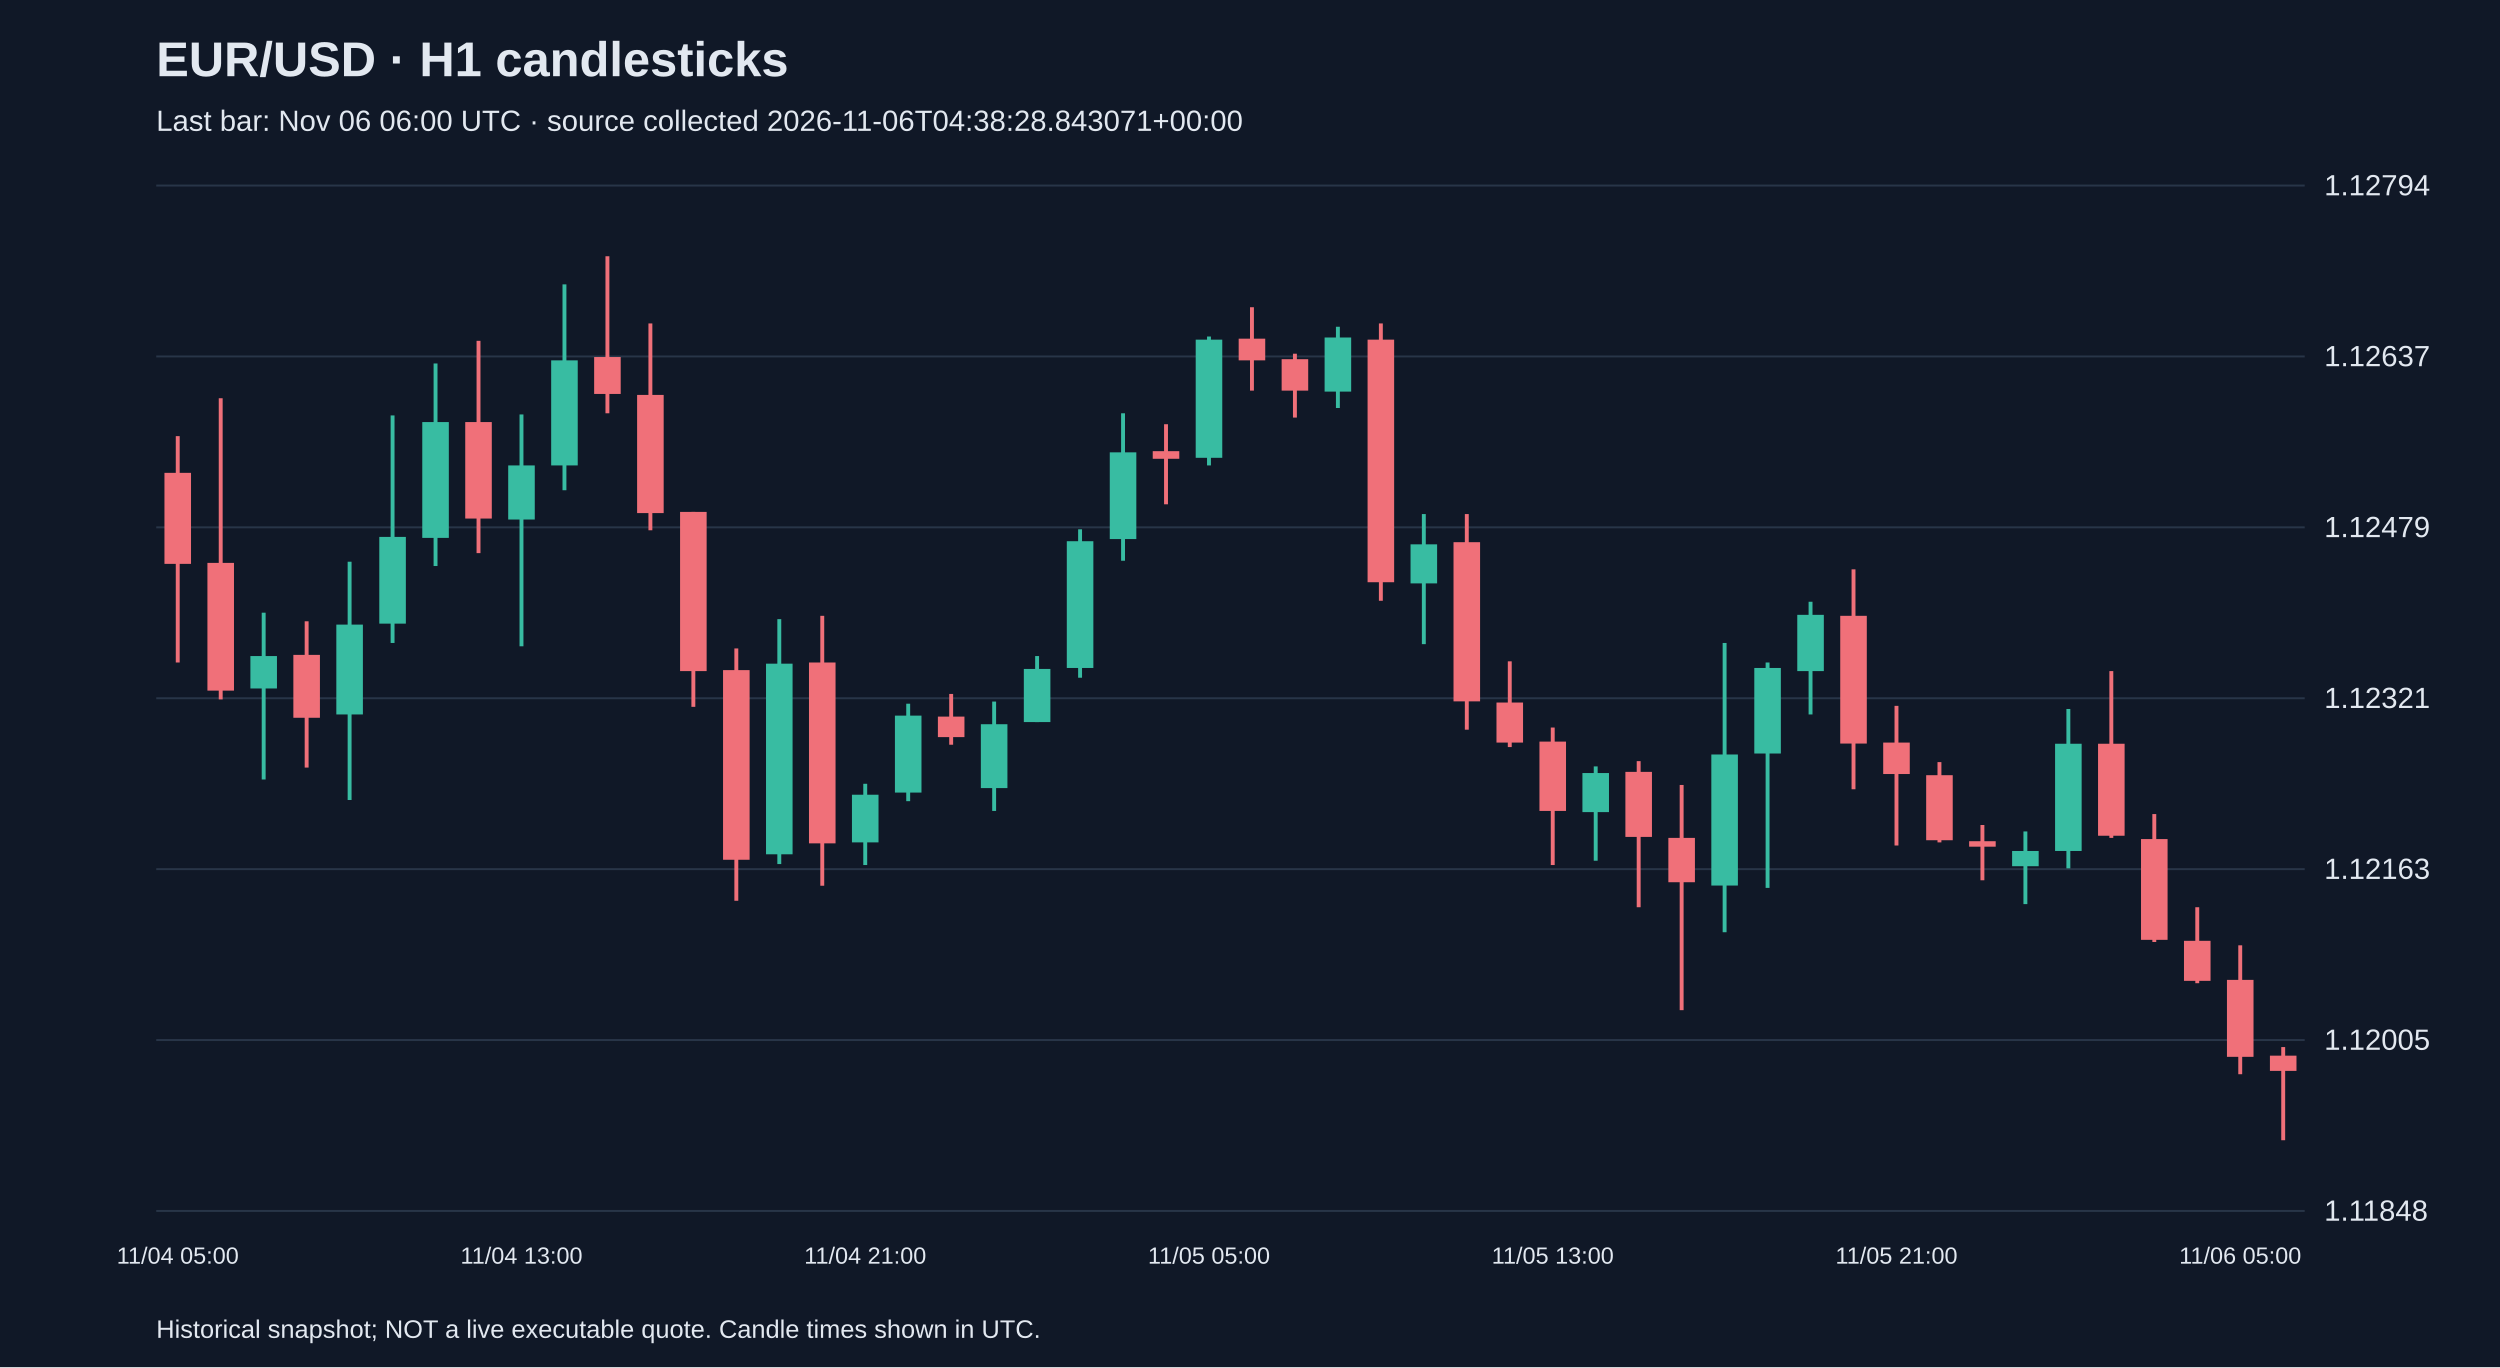
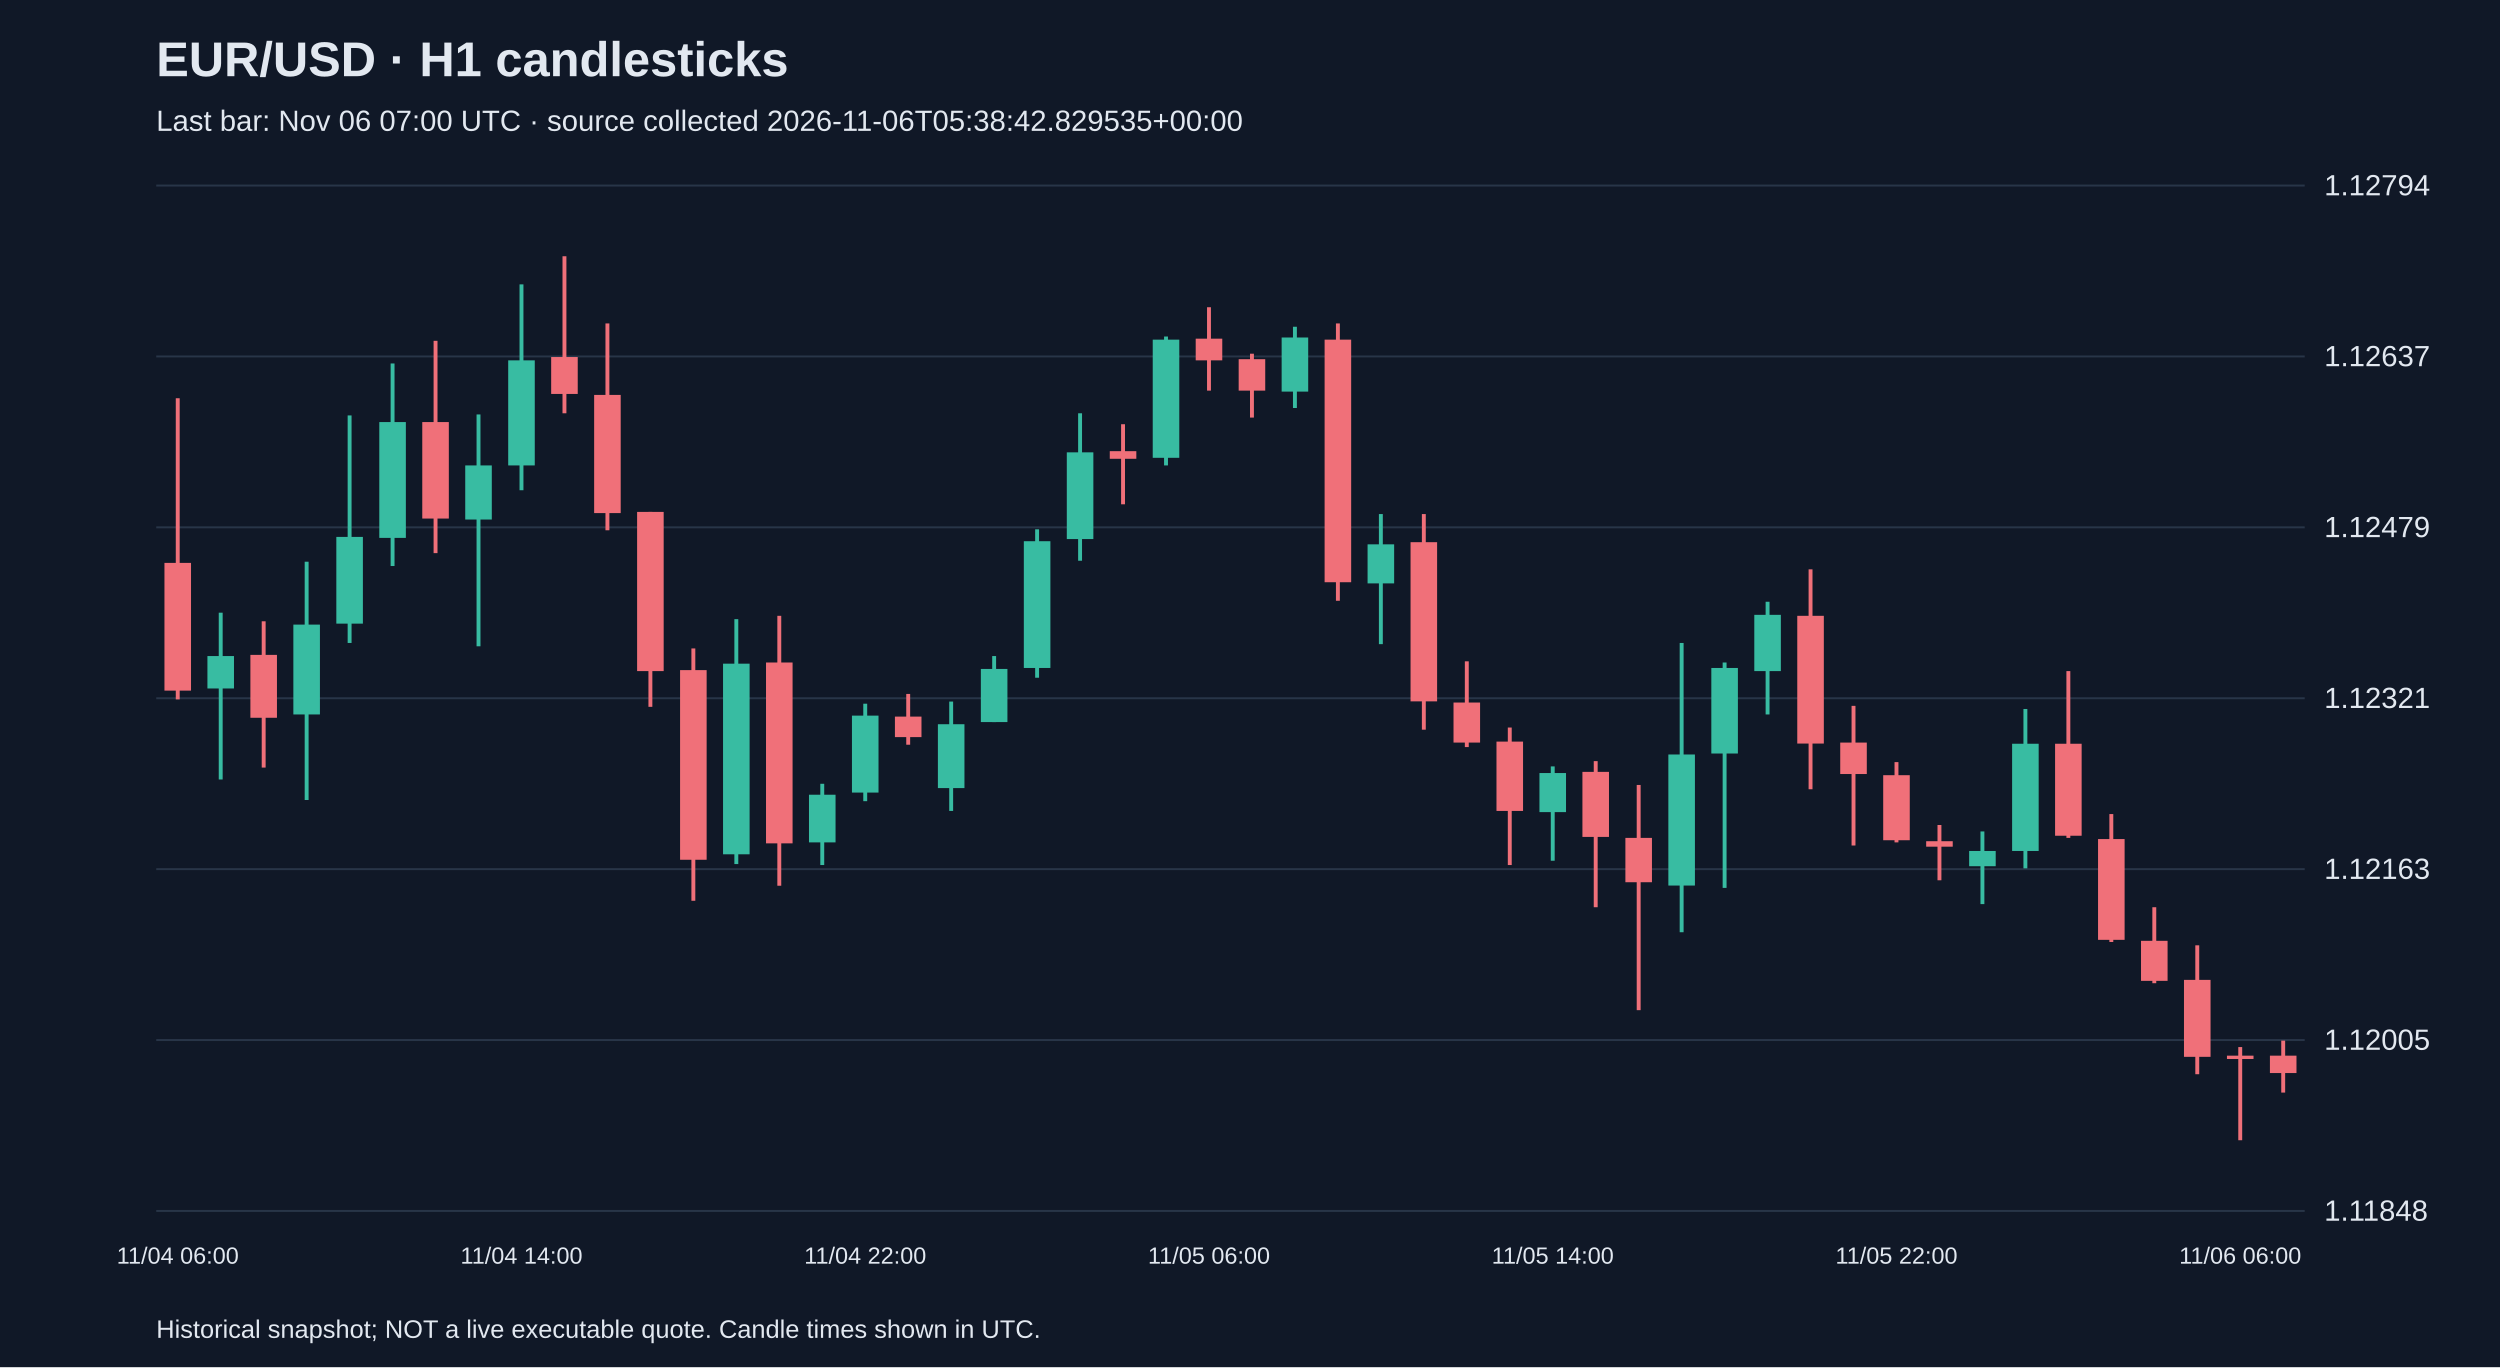
<svg xmlns="http://www.w3.org/2000/svg" viewBox="0 0 1280 700">
  <rect width="100%" height="100%" fill="#101827" />
  <style>text{font-family:Arial,sans-serif;fill:#e2e8f0}</style>
  <text x="80" y="39" font-size="25" font-weight="bold">EUR/USD · H1 candlesticks</text>
-   <text x="80" y="67" font-size="15" fill="#a6b1c5">Last bar: Nov 06 06:00 UTC · source collected 2026-11-06T04:38:28.843071+00:00</text>
+   <text x="80" y="67" font-size="15" fill="#a6b1c5">Last bar: Nov 06 07:00 UTC · source collected 2026-11-06T05:38:42.829535+00:00</text>
  <line x1="80" y1="620.0" x2="1180" y2="620.0" stroke="#283548" />
  <text x="1190" y="625.0" font-size="15">1.11848</text>
  <line x1="80" y1="532.5" x2="1180" y2="532.5" stroke="#283548" />
  <text x="1190" y="537.5" font-size="15">1.12005</text>
  <line x1="80" y1="445.0" x2="1180" y2="445.0" stroke="#283548" />
  <text x="1190" y="450.0" font-size="15">1.12163</text>
  <line x1="80" y1="357.5" x2="1180" y2="357.5" stroke="#283548" />
  <text x="1190" y="362.5" font-size="15">1.12321</text>
  <line x1="80" y1="270.0" x2="1180" y2="270.0" stroke="#283548" />
  <text x="1190" y="275.0" font-size="15">1.12479</text>
  <line x1="80" y1="182.5" x2="1180" y2="182.5" stroke="#283548" />
  <text x="1190" y="187.5" font-size="15">1.12637</text>
  <line x1="80" y1="95.0" x2="1180" y2="95.0" stroke="#283548" />
  <text x="1190" y="100.0" font-size="15">1.12794</text>
-   <line x1="91.0" y1="223.3" x2="91.0" y2="339.2" stroke="#f07079" stroke-width="2" />
-   <rect x="84.2" y="242.1" width="13.6" height="46.6" fill="#f07079" />
-   <text x="91.0" y="647" text-anchor="middle" font-size="12">11/04 05:00</text>
-   <line x1="113.0" y1="203.9" x2="113.0" y2="358.1" stroke="#f07079" stroke-width="2" />
-   <rect x="106.2" y="288.2" width="13.6" height="65.4" fill="#f07079" />
-   <line x1="135.0" y1="313.7" x2="135.0" y2="399.1" stroke="#38bca2" stroke-width="2" />
-   <rect x="128.2" y="335.9" width="13.6" height="16.6" fill="#38bca2" />
-   <line x1="157.0" y1="318.1" x2="157.0" y2="393.0" stroke="#f07079" stroke-width="2" />
-   <rect x="150.2" y="335.3" width="13.6" height="32.2" fill="#f07079" />
-   <line x1="179.0" y1="287.6" x2="179.0" y2="409.6" stroke="#38bca2" stroke-width="2" />
-   <rect x="172.2" y="319.8" width="13.6" height="46.0" fill="#38bca2" />
-   <line x1="201.0" y1="212.7" x2="201.0" y2="329.2" stroke="#38bca2" stroke-width="2" />
-   <rect x="194.2" y="274.9" width="13.6" height="44.4" fill="#38bca2" />
-   <line x1="223.0" y1="186.1" x2="223.0" y2="289.8" stroke="#38bca2" stroke-width="2" />
-   <rect x="216.2" y="216.1" width="13.6" height="59.3" fill="#38bca2" />
-   <line x1="245.0" y1="174.5" x2="245.0" y2="283.2" stroke="#f07079" stroke-width="2" />
-   <rect x="238.2" y="216.1" width="13.6" height="49.4" fill="#f07079" />
-   <line x1="267.0" y1="212.2" x2="267.0" y2="330.9" stroke="#38bca2" stroke-width="2" />
-   <rect x="260.2" y="238.3" width="13.6" height="27.7" fill="#38bca2" />
-   <text x="267.0" y="647" text-anchor="middle" font-size="12">11/04 13:00</text>
-   <line x1="289.0" y1="145.6" x2="289.0" y2="251.0" stroke="#38bca2" stroke-width="2" />
-   <rect x="282.2" y="184.5" width="13.6" height="53.8" fill="#38bca2" />
-   <line x1="311.0" y1="131.2" x2="311.0" y2="211.6" stroke="#f07079" stroke-width="2" />
-   <rect x="304.2" y="182.8" width="13.6" height="18.9" fill="#f07079" />
-   <line x1="333.0" y1="165.6" x2="333.0" y2="271.5" stroke="#f07079" stroke-width="2" />
-   <rect x="326.2" y="202.2" width="13.6" height="60.5" fill="#f07079" />
-   <line x1="355.0" y1="262.1" x2="355.0" y2="361.9" stroke="#f07079" stroke-width="2" />
-   <rect x="348.2" y="262.1" width="13.6" height="81.5" fill="#f07079" />
-   <line x1="377.0" y1="332.0" x2="377.0" y2="461.2" stroke="#f07079" stroke-width="2" />
-   <rect x="370.2" y="343.1" width="13.6" height="97.1" fill="#f07079" />
-   <line x1="399.0" y1="317.0" x2="399.0" y2="442.4" stroke="#38bca2" stroke-width="2" />
-   <rect x="392.2" y="339.8" width="13.6" height="97.6" fill="#38bca2" />
-   <line x1="421.0" y1="315.3" x2="421.0" y2="453.5" stroke="#f07079" stroke-width="2" />
-   <rect x="414.2" y="339.2" width="13.6" height="92.6" fill="#f07079" />
-   <line x1="443.0" y1="401.3" x2="443.0" y2="442.9" stroke="#38bca2" stroke-width="2" />
-   <rect x="436.2" y="406.9" width="13.6" height="24.4" fill="#38bca2" />
-   <text x="443.0" y="647" text-anchor="middle" font-size="12">11/04 21:00</text>
-   <line x1="465.0" y1="360.3" x2="465.0" y2="410.2" stroke="#38bca2" stroke-width="2" />
-   <rect x="458.2" y="366.4" width="13.6" height="39.4" fill="#38bca2" />
-   <line x1="487.0" y1="355.3" x2="487.0" y2="381.3" stroke="#f07079" stroke-width="2" />
-   <rect x="480.2" y="366.9" width="13.6" height="10.5" fill="#f07079" />
-   <line x1="509.0" y1="359.2" x2="509.0" y2="415.2" stroke="#38bca2" stroke-width="2" />
-   <rect x="502.2" y="370.8" width="13.6" height="32.7" fill="#38bca2" />
-   <line x1="531.0" y1="335.9" x2="531.0" y2="369.7" stroke="#38bca2" stroke-width="2" />
-   <rect x="524.2" y="342.5" width="13.6" height="27.2" fill="#38bca2" />
-   <line x1="553.0" y1="271.0" x2="553.0" y2="347.0" stroke="#38bca2" stroke-width="2" />
-   <rect x="546.2" y="277.1" width="13.6" height="64.9" fill="#38bca2" />
-   <line x1="575.0" y1="211.6" x2="575.0" y2="287.1" stroke="#38bca2" stroke-width="2" />
-   <rect x="568.2" y="231.6" width="13.6" height="44.4" fill="#38bca2" />
-   <line x1="597.0" y1="217.2" x2="597.0" y2="258.2" stroke="#f07079" stroke-width="2" />
-   <rect x="590.2" y="231.0" width="13.6" height="3.9" fill="#f07079" />
-   <line x1="619.0" y1="172.3" x2="619.0" y2="238.3" stroke="#38bca2" stroke-width="2" />
-   <rect x="612.2" y="173.9" width="13.6" height="60.5" fill="#38bca2" />
-   <text x="619.0" y="647" text-anchor="middle" font-size="12">11/05 05:00</text>
-   <line x1="641.0" y1="157.3" x2="641.0" y2="200.0" stroke="#f07079" stroke-width="2" />
-   <rect x="634.2" y="173.4" width="13.6" height="11.1" fill="#f07079" />
-   <line x1="663.0" y1="181.1" x2="663.0" y2="213.8" stroke="#f07079" stroke-width="2" />
-   <rect x="656.2" y="183.9" width="13.6" height="16.1" fill="#f07079" />
-   <line x1="685.0" y1="167.3" x2="685.0" y2="208.9" stroke="#38bca2" stroke-width="2" />
-   <rect x="678.2" y="172.8" width="13.6" height="27.7" fill="#38bca2" />
-   <line x1="707.0" y1="165.6" x2="707.0" y2="307.6" stroke="#f07079" stroke-width="2" />
-   <rect x="700.2" y="173.9" width="13.6" height="124.2" fill="#f07079" />
-   <line x1="729.0" y1="263.2" x2="729.0" y2="329.8" stroke="#38bca2" stroke-width="2" />
-   <rect x="722.2" y="278.7" width="13.6" height="20.0" fill="#38bca2" />
-   <line x1="751.0" y1="263.2" x2="751.0" y2="373.6" stroke="#f07079" stroke-width="2" />
-   <rect x="744.2" y="277.6" width="13.6" height="81.5" fill="#f07079" />
-   <line x1="773.0" y1="338.6" x2="773.0" y2="382.5" stroke="#f07079" stroke-width="2" />
-   <rect x="766.2" y="359.7" width="13.6" height="20.5" fill="#f07079" />
-   <line x1="795.0" y1="372.5" x2="795.0" y2="442.9" stroke="#f07079" stroke-width="2" />
-   <rect x="788.2" y="379.7" width="13.6" height="35.5" fill="#f07079" />
-   <text x="795.0" y="647" text-anchor="middle" font-size="12">11/05 13:00</text>
-   <line x1="817.0" y1="392.4" x2="817.0" y2="440.7" stroke="#38bca2" stroke-width="2" />
-   <rect x="810.2" y="395.8" width="13.6" height="20.0" fill="#38bca2" />
-   <line x1="839.0" y1="389.7" x2="839.0" y2="464.5" stroke="#f07079" stroke-width="2" />
-   <rect x="832.2" y="395.2" width="13.6" height="33.3" fill="#f07079" />
-   <line x1="861.0" y1="401.9" x2="861.0" y2="517.2" stroke="#f07079" stroke-width="2" />
-   <rect x="854.2" y="429.0" width="13.6" height="22.7" fill="#f07079" />
-   <line x1="883.0" y1="329.2" x2="883.0" y2="477.3" stroke="#38bca2" stroke-width="2" />
-   <rect x="876.2" y="386.3" width="13.6" height="67.1" fill="#38bca2" />
-   <line x1="905.0" y1="339.2" x2="905.0" y2="454.6" stroke="#38bca2" stroke-width="2" />
-   <rect x="898.2" y="342.0" width="13.6" height="43.8" fill="#38bca2" />
-   <line x1="927.0" y1="308.1" x2="927.0" y2="365.8" stroke="#38bca2" stroke-width="2" />
-   <rect x="920.2" y="314.8" width="13.6" height="28.8" fill="#38bca2" />
-   <line x1="949.0" y1="291.5" x2="949.0" y2="404.1" stroke="#f07079" stroke-width="2" />
-   <rect x="942.2" y="315.3" width="13.6" height="65.4" fill="#f07079" />
-   <line x1="971.0" y1="361.4" x2="971.0" y2="432.9" stroke="#f07079" stroke-width="2" />
-   <rect x="964.2" y="380.2" width="13.6" height="16.1" fill="#f07079" />
-   <text x="971.0" y="647" text-anchor="middle" font-size="12">11/05 21:00</text>
-   <line x1="993.0" y1="390.2" x2="993.0" y2="431.3" stroke="#f07079" stroke-width="2" />
-   <rect x="986.2" y="396.9" width="13.6" height="33.3" fill="#f07079" />
-   <line x1="1015.0" y1="422.4" x2="1015.0" y2="450.7" stroke="#f07079" stroke-width="2" />
-   <rect x="1008.2" y="430.7" width="13.6" height="2.8" fill="#f07079" />
-   <line x1="1037.0" y1="425.7" x2="1037.0" y2="462.9" stroke="#38bca2" stroke-width="2" />
-   <rect x="1030.2" y="435.7" width="13.6" height="7.8" fill="#38bca2" />
-   <line x1="1059.0" y1="363.0" x2="1059.0" y2="444.6" stroke="#38bca2" stroke-width="2" />
-   <rect x="1052.2" y="380.8" width="13.6" height="54.9" fill="#38bca2" />
-   <line x1="1081.0" y1="343.6" x2="1081.0" y2="429.0" stroke="#f07079" stroke-width="2" />
-   <rect x="1074.2" y="380.8" width="13.6" height="47.1" fill="#f07079" />
-   <line x1="1103.0" y1="416.8" x2="1103.0" y2="482.3" stroke="#f07079" stroke-width="2" />
-   <rect x="1096.2" y="429.6" width="13.6" height="51.6" fill="#f07079" />
-   <line x1="1125.0" y1="464.5" x2="1125.0" y2="503.4" stroke="#f07079" stroke-width="2" />
-   <rect x="1118.2" y="481.7" width="13.6" height="20.5" fill="#f07079" />
-   <line x1="1147.0" y1="484.0" x2="1147.0" y2="550.0" stroke="#f07079" stroke-width="2" />
-   <rect x="1140.2" y="501.7" width="13.6" height="39.4" fill="#f07079" />
-   <text x="1147.0" y="647" text-anchor="middle" font-size="12">11/06 05:00</text>
-   <line x1="1169.0" y1="536.1" x2="1169.0" y2="583.8" stroke="#f07079" stroke-width="2" />
-   <rect x="1162.2" y="540.5" width="13.6" height="7.8" fill="#f07079" />
+   <line x1="91.0" y1="203.9" x2="91.0" y2="358.1" stroke="#f07079" stroke-width="2" />
+   <rect x="84.2" y="288.2" width="13.6" height="65.4" fill="#f07079" />
+   <text x="91.0" y="647" text-anchor="middle" font-size="12">11/04 06:00</text>
+   <line x1="113.0" y1="313.7" x2="113.0" y2="399.1" stroke="#38bca2" stroke-width="2" />
+   <rect x="106.2" y="335.9" width="13.6" height="16.6" fill="#38bca2" />
+   <line x1="135.0" y1="318.1" x2="135.0" y2="393.0" stroke="#f07079" stroke-width="2" />
+   <rect x="128.2" y="335.3" width="13.6" height="32.2" fill="#f07079" />
+   <line x1="157.0" y1="287.6" x2="157.0" y2="409.6" stroke="#38bca2" stroke-width="2" />
+   <rect x="150.2" y="319.8" width="13.6" height="46.0" fill="#38bca2" />
+   <line x1="179.0" y1="212.7" x2="179.0" y2="329.2" stroke="#38bca2" stroke-width="2" />
+   <rect x="172.2" y="274.9" width="13.6" height="44.4" fill="#38bca2" />
+   <line x1="201.0" y1="186.1" x2="201.0" y2="289.8" stroke="#38bca2" stroke-width="2" />
+   <rect x="194.2" y="216.1" width="13.6" height="59.3" fill="#38bca2" />
+   <line x1="223.0" y1="174.5" x2="223.0" y2="283.2" stroke="#f07079" stroke-width="2" />
+   <rect x="216.2" y="216.1" width="13.6" height="49.4" fill="#f07079" />
+   <line x1="245.0" y1="212.2" x2="245.0" y2="330.9" stroke="#38bca2" stroke-width="2" />
+   <rect x="238.2" y="238.3" width="13.6" height="27.7" fill="#38bca2" />
+   <line x1="267.0" y1="145.6" x2="267.0" y2="251.0" stroke="#38bca2" stroke-width="2" />
+   <rect x="260.2" y="184.5" width="13.6" height="53.8" fill="#38bca2" />
+   <text x="267.0" y="647" text-anchor="middle" font-size="12">11/04 14:00</text>
+   <line x1="289.0" y1="131.2" x2="289.0" y2="211.6" stroke="#f07079" stroke-width="2" />
+   <rect x="282.2" y="182.8" width="13.6" height="18.9" fill="#f07079" />
+   <line x1="311.0" y1="165.6" x2="311.0" y2="271.5" stroke="#f07079" stroke-width="2" />
+   <rect x="304.2" y="202.2" width="13.6" height="60.5" fill="#f07079" />
+   <line x1="333.0" y1="262.1" x2="333.0" y2="361.9" stroke="#f07079" stroke-width="2" />
+   <rect x="326.2" y="262.1" width="13.6" height="81.5" fill="#f07079" />
+   <line x1="355.0" y1="332.0" x2="355.0" y2="461.2" stroke="#f07079" stroke-width="2" />
+   <rect x="348.2" y="343.1" width="13.6" height="97.1" fill="#f07079" />
+   <line x1="377.0" y1="317.0" x2="377.0" y2="442.4" stroke="#38bca2" stroke-width="2" />
+   <rect x="370.2" y="339.8" width="13.6" height="97.6" fill="#38bca2" />
+   <line x1="399.0" y1="315.3" x2="399.0" y2="453.5" stroke="#f07079" stroke-width="2" />
+   <rect x="392.2" y="339.2" width="13.6" height="92.6" fill="#f07079" />
+   <line x1="421.0" y1="401.3" x2="421.0" y2="442.9" stroke="#38bca2" stroke-width="2" />
+   <rect x="414.2" y="406.9" width="13.6" height="24.4" fill="#38bca2" />
+   <line x1="443.0" y1="360.3" x2="443.0" y2="410.2" stroke="#38bca2" stroke-width="2" />
+   <rect x="436.2" y="366.4" width="13.6" height="39.4" fill="#38bca2" />
+   <text x="443.0" y="647" text-anchor="middle" font-size="12">11/04 22:00</text>
+   <line x1="465.0" y1="355.3" x2="465.0" y2="381.3" stroke="#f07079" stroke-width="2" />
+   <rect x="458.2" y="366.9" width="13.6" height="10.5" fill="#f07079" />
+   <line x1="487.0" y1="359.2" x2="487.0" y2="415.2" stroke="#38bca2" stroke-width="2" />
+   <rect x="480.2" y="370.8" width="13.6" height="32.7" fill="#38bca2" />
+   <line x1="509.0" y1="335.9" x2="509.0" y2="369.7" stroke="#38bca2" stroke-width="2" />
+   <rect x="502.2" y="342.5" width="13.6" height="27.2" fill="#38bca2" />
+   <line x1="531.0" y1="271.0" x2="531.0" y2="347.0" stroke="#38bca2" stroke-width="2" />
+   <rect x="524.2" y="277.1" width="13.6" height="64.9" fill="#38bca2" />
+   <line x1="553.0" y1="211.6" x2="553.0" y2="287.1" stroke="#38bca2" stroke-width="2" />
+   <rect x="546.2" y="231.6" width="13.6" height="44.4" fill="#38bca2" />
+   <line x1="575.0" y1="217.2" x2="575.0" y2="258.2" stroke="#f07079" stroke-width="2" />
+   <rect x="568.2" y="231.0" width="13.6" height="3.9" fill="#f07079" />
+   <line x1="597.0" y1="172.3" x2="597.0" y2="238.3" stroke="#38bca2" stroke-width="2" />
+   <rect x="590.2" y="173.9" width="13.6" height="60.5" fill="#38bca2" />
+   <line x1="619.0" y1="157.3" x2="619.0" y2="200.0" stroke="#f07079" stroke-width="2" />
+   <rect x="612.2" y="173.4" width="13.6" height="11.1" fill="#f07079" />
+   <text x="619.0" y="647" text-anchor="middle" font-size="12">11/05 06:00</text>
+   <line x1="641.0" y1="181.1" x2="641.0" y2="213.8" stroke="#f07079" stroke-width="2" />
+   <rect x="634.2" y="183.9" width="13.6" height="16.1" fill="#f07079" />
+   <line x1="663.0" y1="167.3" x2="663.0" y2="208.9" stroke="#38bca2" stroke-width="2" />
+   <rect x="656.2" y="172.8" width="13.6" height="27.7" fill="#38bca2" />
+   <line x1="685.0" y1="165.6" x2="685.0" y2="307.6" stroke="#f07079" stroke-width="2" />
+   <rect x="678.2" y="173.9" width="13.6" height="124.2" fill="#f07079" />
+   <line x1="707.0" y1="263.2" x2="707.0" y2="329.8" stroke="#38bca2" stroke-width="2" />
+   <rect x="700.2" y="278.7" width="13.6" height="20.0" fill="#38bca2" />
+   <line x1="729.0" y1="263.2" x2="729.0" y2="373.6" stroke="#f07079" stroke-width="2" />
+   <rect x="722.2" y="277.6" width="13.6" height="81.5" fill="#f07079" />
+   <line x1="751.0" y1="338.6" x2="751.0" y2="382.5" stroke="#f07079" stroke-width="2" />
+   <rect x="744.2" y="359.7" width="13.6" height="20.5" fill="#f07079" />
+   <line x1="773.0" y1="372.5" x2="773.0" y2="442.9" stroke="#f07079" stroke-width="2" />
+   <rect x="766.2" y="379.7" width="13.6" height="35.5" fill="#f07079" />
+   <line x1="795.0" y1="392.4" x2="795.0" y2="440.7" stroke="#38bca2" stroke-width="2" />
+   <rect x="788.2" y="395.8" width="13.6" height="20.0" fill="#38bca2" />
+   <text x="795.0" y="647" text-anchor="middle" font-size="12">11/05 14:00</text>
+   <line x1="817.0" y1="389.7" x2="817.0" y2="464.5" stroke="#f07079" stroke-width="2" />
+   <rect x="810.2" y="395.2" width="13.6" height="33.3" fill="#f07079" />
+   <line x1="839.0" y1="401.9" x2="839.0" y2="517.2" stroke="#f07079" stroke-width="2" />
+   <rect x="832.2" y="429.0" width="13.6" height="22.7" fill="#f07079" />
+   <line x1="861.0" y1="329.2" x2="861.0" y2="477.3" stroke="#38bca2" stroke-width="2" />
+   <rect x="854.2" y="386.3" width="13.6" height="67.1" fill="#38bca2" />
+   <line x1="883.0" y1="339.2" x2="883.0" y2="454.6" stroke="#38bca2" stroke-width="2" />
+   <rect x="876.2" y="342.0" width="13.6" height="43.8" fill="#38bca2" />
+   <line x1="905.0" y1="308.1" x2="905.0" y2="365.8" stroke="#38bca2" stroke-width="2" />
+   <rect x="898.2" y="314.8" width="13.6" height="28.8" fill="#38bca2" />
+   <line x1="927.0" y1="291.5" x2="927.0" y2="404.1" stroke="#f07079" stroke-width="2" />
+   <rect x="920.2" y="315.3" width="13.6" height="65.4" fill="#f07079" />
+   <line x1="949.0" y1="361.4" x2="949.0" y2="432.9" stroke="#f07079" stroke-width="2" />
+   <rect x="942.2" y="380.2" width="13.6" height="16.1" fill="#f07079" />
+   <line x1="971.0" y1="390.2" x2="971.0" y2="431.3" stroke="#f07079" stroke-width="2" />
+   <rect x="964.2" y="396.9" width="13.6" height="33.3" fill="#f07079" />
+   <text x="971.0" y="647" text-anchor="middle" font-size="12">11/05 22:00</text>
+   <line x1="993.0" y1="422.4" x2="993.0" y2="450.7" stroke="#f07079" stroke-width="2" />
+   <rect x="986.2" y="430.7" width="13.6" height="2.8" fill="#f07079" />
+   <line x1="1015.0" y1="425.7" x2="1015.0" y2="462.9" stroke="#38bca2" stroke-width="2" />
+   <rect x="1008.2" y="435.7" width="13.6" height="7.8" fill="#38bca2" />
+   <line x1="1037.0" y1="363.0" x2="1037.0" y2="444.6" stroke="#38bca2" stroke-width="2" />
+   <rect x="1030.2" y="380.8" width="13.6" height="54.9" fill="#38bca2" />
+   <line x1="1059.0" y1="343.6" x2="1059.0" y2="429.0" stroke="#f07079" stroke-width="2" />
+   <rect x="1052.2" y="380.8" width="13.6" height="47.1" fill="#f07079" />
+   <line x1="1081.0" y1="416.8" x2="1081.0" y2="482.3" stroke="#f07079" stroke-width="2" />
+   <rect x="1074.2" y="429.6" width="13.6" height="51.6" fill="#f07079" />
+   <line x1="1103.0" y1="464.5" x2="1103.0" y2="503.4" stroke="#f07079" stroke-width="2" />
+   <rect x="1096.2" y="481.7" width="13.6" height="20.5" fill="#f07079" />
+   <line x1="1125.0" y1="484.0" x2="1125.0" y2="550.0" stroke="#f07079" stroke-width="2" />
+   <rect x="1118.2" y="501.7" width="13.6" height="39.4" fill="#f07079" />
+   <line x1="1147.0" y1="536.1" x2="1147.0" y2="583.8" stroke="#f07079" stroke-width="2" />
+   <rect x="1140.2" y="540.5" width="13.6" height="1.7" fill="#f07079" />
+   <text x="1147.0" y="647" text-anchor="middle" font-size="12">11/06 06:00</text>
+   <line x1="1169.0" y1="532.8" x2="1169.0" y2="559.4" stroke="#f07079" stroke-width="2" />
+   <rect x="1162.2" y="540.5" width="13.6" height="8.9" fill="#f07079" />
  <text x="80" y="685" font-size="13">Historical snapshot; NOT a live executable quote. Candle times shown in UTC.</text>
</svg>
